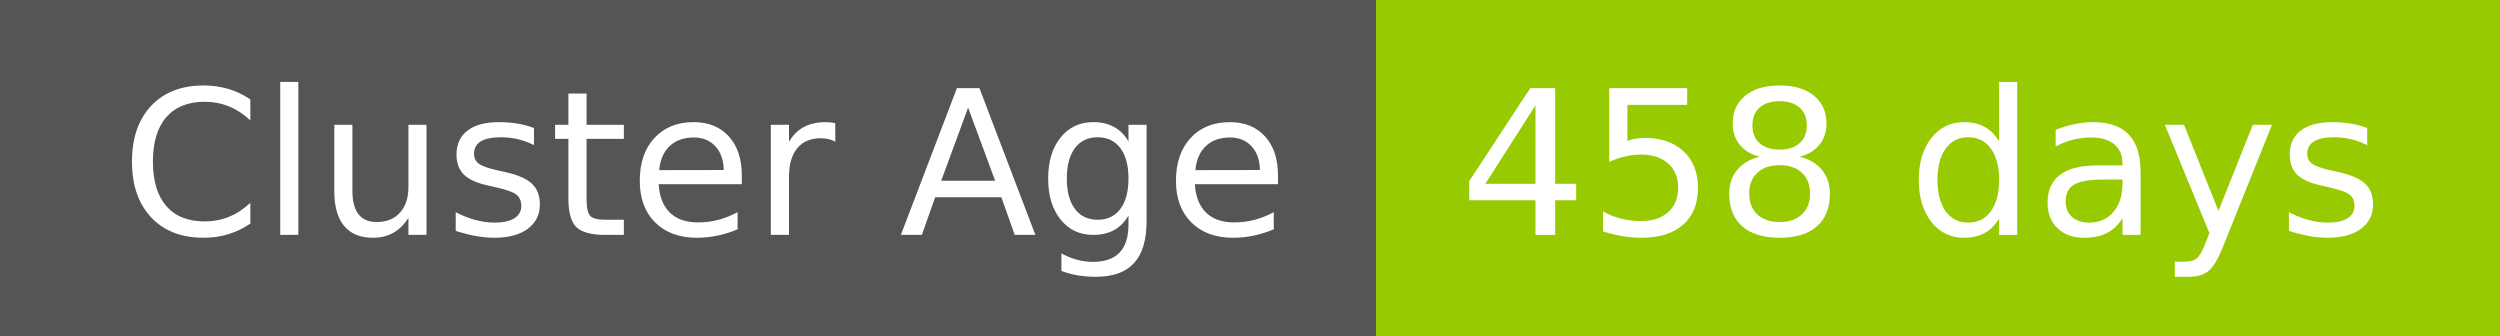
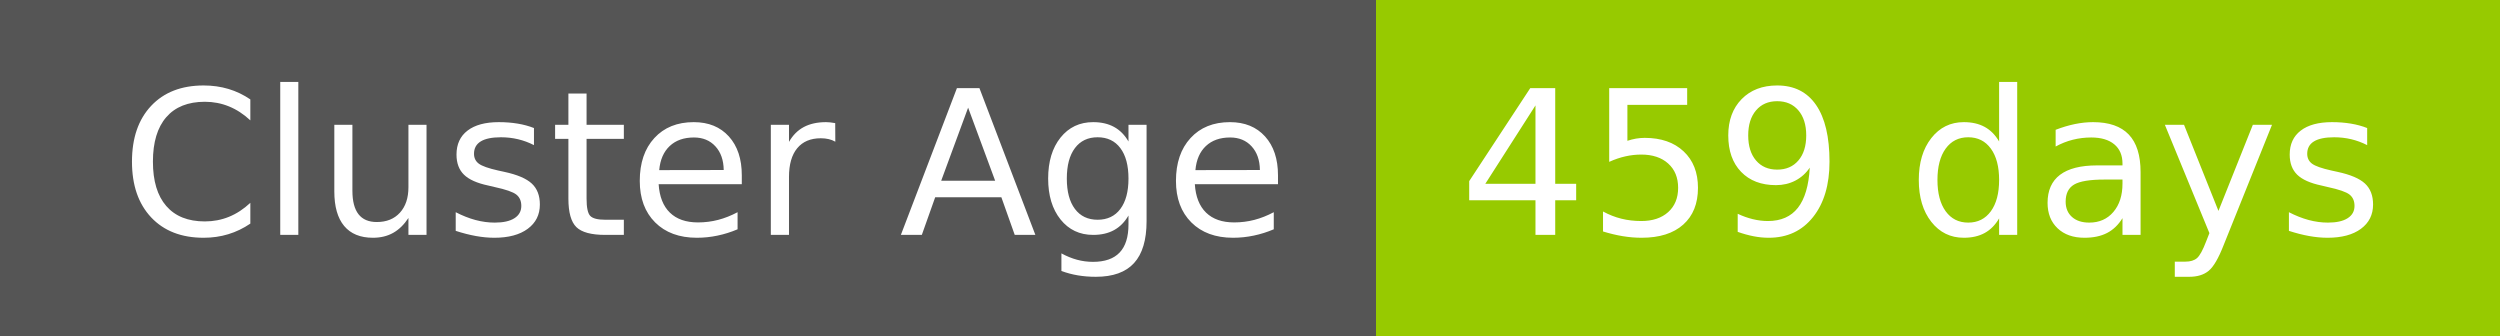
- <svg xmlns="http://www.w3.org/2000/svg" width="149" height="20" role="img" aria-label="Cluster Age: 458 days">
+ <svg xmlns="http://www.w3.org/2000/svg" width="149" height="20" role="img" aria-label="Cluster Age: 459 days">
  <g shape-rendering="crispEdges">
    <rect width="82" height="20" fill="#555" />
    <rect x="82" width="67" height="20" fill="#97ca00" />
  </g>
  <g fill="#fff" text-anchor="middle" font-family="Verdana,Geneva,DejaVu Sans,sans-serif" text-rendering="geometricPrecision" font-size="120">
    <text x="420" y="140" transform="scale(.1)" fill="#fff" textLength="694">Cluster Age</text>
-     <text x="1145" y="140" transform="scale(.1)" fill="#fff" textLength="551">458 days</text>
+     <text x="1145" y="140" transform="scale(.1)" fill="#fff" textLength="551">459 days</text>
  </g>
</svg>
